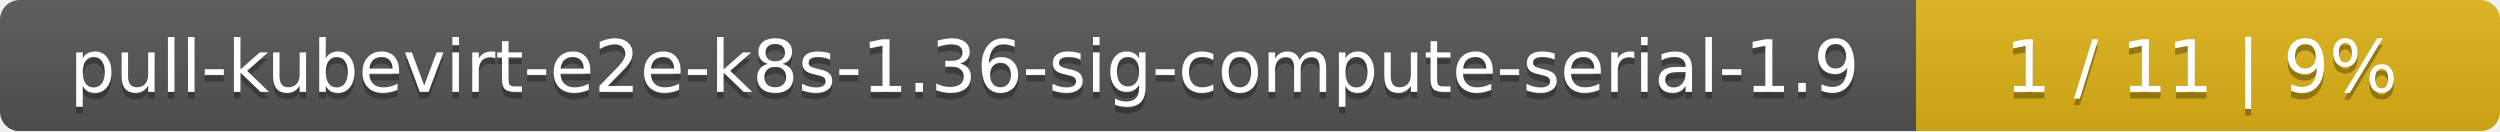
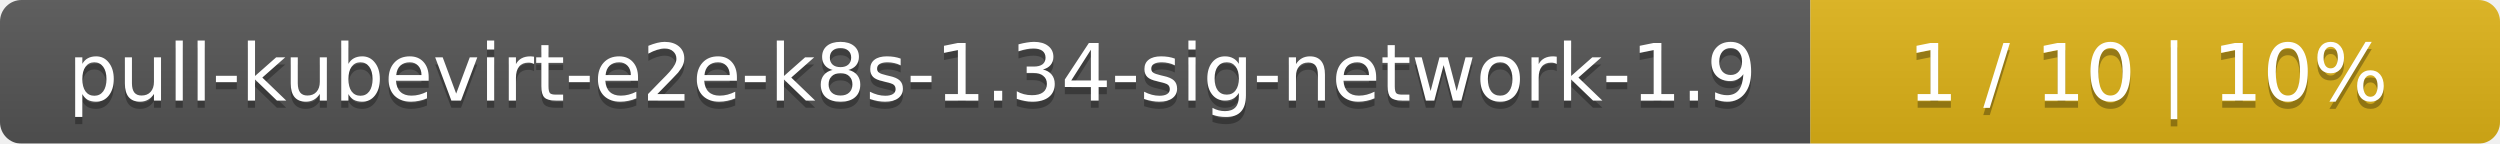
- <svg xmlns="http://www.w3.org/2000/svg" width="381" height="20">
+ <svg xmlns="http://www.w3.org/2000/svg" width="348" height="20">
  <linearGradient id="smooth" x2="0" y2="100%">
    <stop offset="0" stop-color="#bbb" stop-opacity=".1" />
    <stop offset="1" stop-opacity=".1" />
  </linearGradient>
  <mask id="round">
-     <rect width="381" height="20" rx="3" fill="#fff" />
+     <rect width="348" height="20" rx="3" fill="#fff" />
  </mask>
  <g mask="url(#round)">
-     <rect width="292" height="20" fill="#555" />
-     <rect x="292" width="89" height="20" fill="#dfb317" />
-     <rect width="381" height="20" fill="url(#smooth)" />
+     <rect width="252" height="20" fill="#555" />
+     <rect x="252" width="96" height="20" fill="#dfb317" />
+     <rect width="348" height="20" fill="url(#smooth)" />
  </g>
  <g fill="#fff" text-anchor="middle" font-family="DejaVu Sans,Verdana,Geneva,sans-serif" font-size="11">
-     <text x="147" y="15" fill="#010101" fill-opacity=".3">pull-kubevirt-e2e-k8s-1.36-sig-compute-serial-1.9</text>
-     <text x="147" y="14">pull-kubevirt-e2e-k8s-1.36-sig-compute-serial-1.9</text>
-     <text x="335.5" y="15" fill="#010101" fill-opacity=".3">1 / 11    |    9%</text>
-     <text x="335.5" y="14">1 / 11    |    9%</text>
+     <text x="127" y="15" fill="#010101" fill-opacity=".3">pull-kubevirt-e2e-k8s-1.34-sig-network-1.9</text>
+     <text x="127" y="14">pull-kubevirt-e2e-k8s-1.34-sig-network-1.9</text>
+     <text x="299" y="15" fill="#010101" fill-opacity=".3">1 / 10    |    10%</text>
+     <text x="299" y="14">1 / 10    |    10%</text>
  </g>
</svg>
